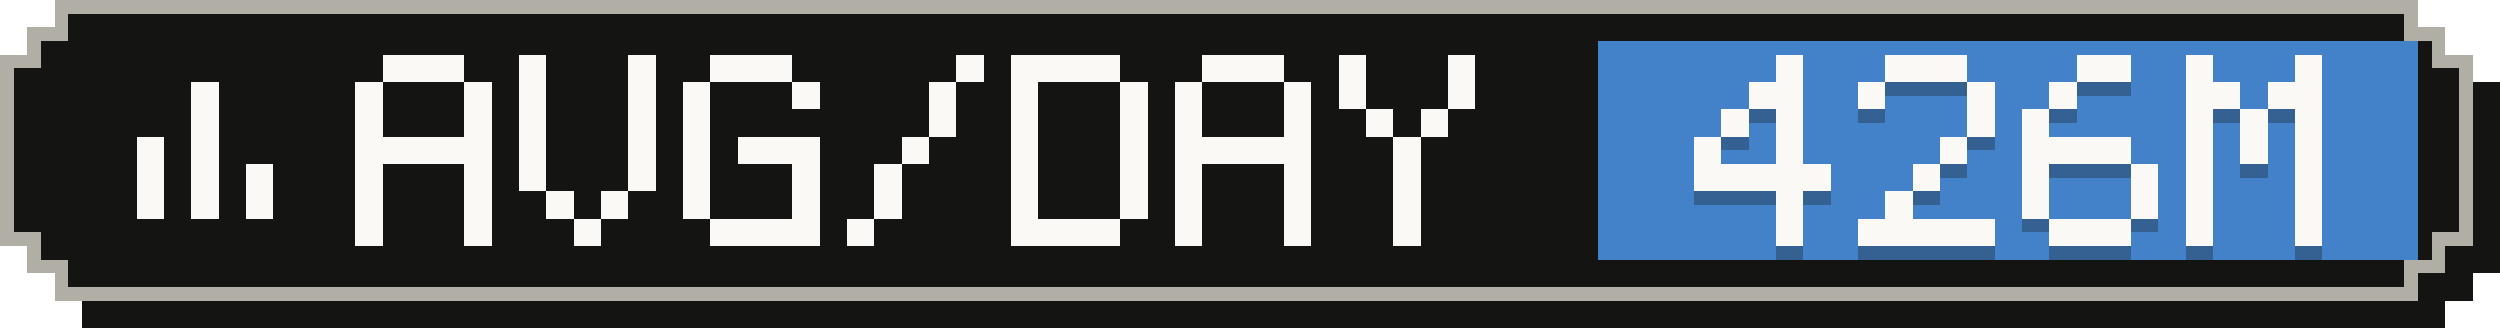
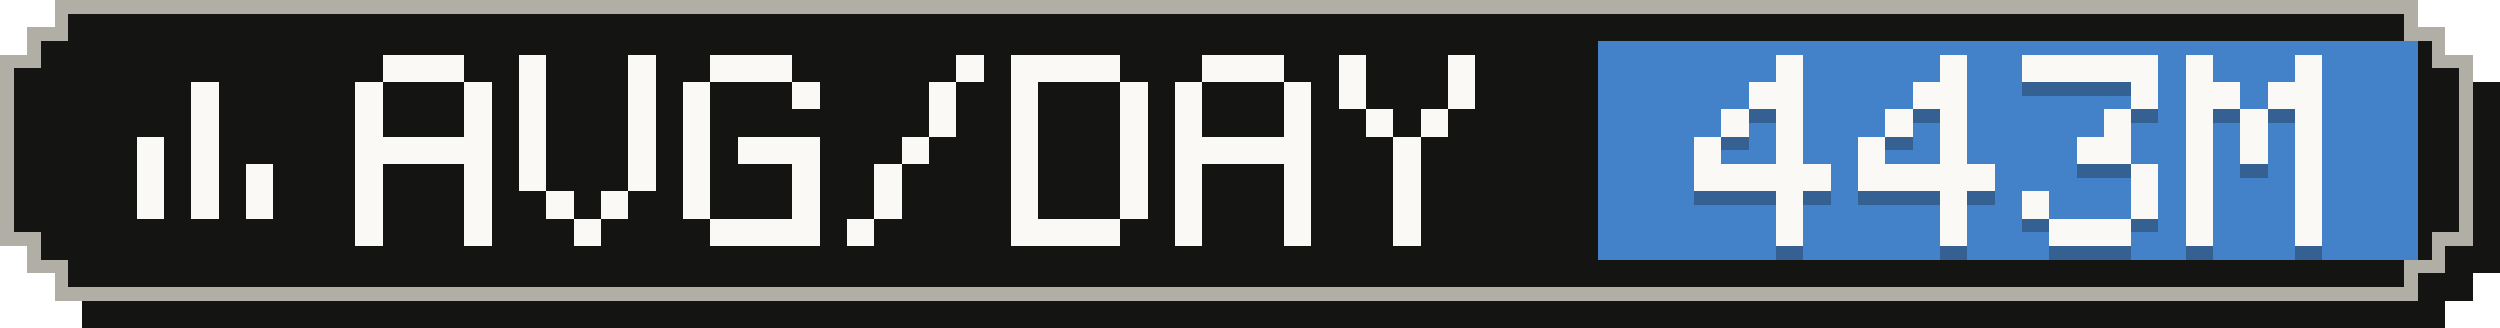
- <svg xmlns="http://www.w3.org/2000/svg" width="183" height="24" viewBox="0 0 183 24" role="img" aria-label="Average tokens per active day: 426M">
+ <svg xmlns="http://www.w3.org/2000/svg" width="183" height="24" viewBox="0 0 183 24" role="img" aria-label="Average tokens per active day: 443M">
  <g shape-rendering="crispEdges">
    <path fill="#141413" d="M6,2 H179 V4 H181 V6 H183 V20 H181 V22 H179 V24 H6 V22 H4 V20 H2 V6 H4 V4 H6 Z" />
    <path fill="#b0aea5" d="M4,0 H177 V2 H179 V4 H181 V18 H179 V20 H177 V22 H4 V20 H2 V18 H0 V4 H2 V2 H4 Z" />
    <path fill="#141413" d="M5,1 H176 V3 H178 V5 H180 V17 H178 V19 H176 V21 H5 V19 H3 V17 H1 V5 H3 V3 H5 Z" />
    <rect fill="#4382c9" x="117" y="3" width="60" height="16" />
    <g fill="#faf9f5">
      <rect x="14" y="6" width="2" height="2" />
      <rect x="14" y="8" width="2" height="2" />
      <rect x="10" y="10" width="2" height="2" />
      <rect x="14" y="10" width="2" height="2" />
      <rect x="10" y="12" width="2" height="2" />
      <rect x="14" y="12" width="2" height="2" />
      <rect x="18" y="12" width="2" height="2" />
      <rect x="10" y="14" width="2" height="2" />
      <rect x="14" y="14" width="2" height="2" />
      <rect x="18" y="14" width="2" height="2" />
    </g>
    <g fill="#faf9f5">
      <rect x="28" y="4" width="6" height="2" />
      <rect x="26" y="6" width="2" height="2" />
      <rect x="34" y="6" width="2" height="2" />
      <rect x="26" y="8" width="2" height="2" />
      <rect x="34" y="8" width="2" height="2" />
      <rect x="26" y="10" width="10" height="2" />
      <rect x="26" y="12" width="2" height="2" />
      <rect x="34" y="12" width="2" height="2" />
      <rect x="26" y="14" width="2" height="2" />
      <rect x="34" y="14" width="2" height="2" />
      <rect x="26" y="16" width="2" height="2" />
      <rect x="34" y="16" width="2" height="2" />
      <rect x="38" y="4" width="2" height="2" />
      <rect x="46" y="4" width="2" height="2" />
      <rect x="38" y="6" width="2" height="2" />
      <rect x="46" y="6" width="2" height="2" />
      <rect x="38" y="8" width="2" height="2" />
      <rect x="46" y="8" width="2" height="2" />
      <rect x="38" y="10" width="2" height="2" />
      <rect x="46" y="10" width="2" height="2" />
      <rect x="38" y="12" width="2" height="2" />
      <rect x="46" y="12" width="2" height="2" />
      <rect x="40" y="14" width="2" height="2" />
      <rect x="44" y="14" width="2" height="2" />
      <rect x="42" y="16" width="2" height="2" />
      <rect x="52" y="4" width="6" height="2" />
      <rect x="50" y="6" width="2" height="2" />
      <rect x="58" y="6" width="2" height="2" />
      <rect x="50" y="8" width="2" height="2" />
      <rect x="50" y="10" width="2" height="2" />
      <rect x="54" y="10" width="6" height="2" />
      <rect x="50" y="12" width="2" height="2" />
      <rect x="58" y="12" width="2" height="2" />
      <rect x="50" y="14" width="2" height="2" />
      <rect x="58" y="14" width="2" height="2" />
      <rect x="52" y="16" width="8" height="2" />
      <rect x="70" y="4" width="2" height="2" />
      <rect x="68" y="6" width="2" height="2" />
      <rect x="68" y="8" width="2" height="2" />
      <rect x="66" y="10" width="2" height="2" />
      <rect x="64" y="12" width="2" height="2" />
      <rect x="64" y="14" width="2" height="2" />
      <rect x="62" y="16" width="2" height="2" />
      <rect x="74" y="4" width="8" height="2" />
      <rect x="74" y="6" width="2" height="2" />
      <rect x="82" y="6" width="2" height="2" />
      <rect x="74" y="8" width="2" height="2" />
      <rect x="82" y="8" width="2" height="2" />
      <rect x="74" y="10" width="2" height="2" />
      <rect x="82" y="10" width="2" height="2" />
      <rect x="74" y="12" width="2" height="2" />
      <rect x="82" y="12" width="2" height="2" />
      <rect x="74" y="14" width="2" height="2" />
      <rect x="82" y="14" width="2" height="2" />
      <rect x="74" y="16" width="8" height="2" />
      <rect x="88" y="4" width="6" height="2" />
      <rect x="86" y="6" width="2" height="2" />
      <rect x="94" y="6" width="2" height="2" />
      <rect x="86" y="8" width="2" height="2" />
      <rect x="94" y="8" width="2" height="2" />
      <rect x="86" y="10" width="10" height="2" />
      <rect x="86" y="12" width="2" height="2" />
      <rect x="94" y="12" width="2" height="2" />
      <rect x="86" y="14" width="2" height="2" />
      <rect x="94" y="14" width="2" height="2" />
      <rect x="86" y="16" width="2" height="2" />
      <rect x="94" y="16" width="2" height="2" />
      <rect x="98" y="4" width="2" height="2" />
      <rect x="106" y="4" width="2" height="2" />
      <rect x="98" y="6" width="2" height="2" />
      <rect x="106" y="6" width="2" height="2" />
      <rect x="100" y="8" width="2" height="2" />
      <rect x="104" y="8" width="2" height="2" />
      <rect x="102" y="10" width="2" height="2" />
      <rect x="102" y="12" width="2" height="2" />
      <rect x="102" y="14" width="2" height="2" />
      <rect x="102" y="16" width="2" height="2" />
    </g>
    <g fill="#141413" fill-opacity=".3">
      <rect x="130" y="5" width="2" height="2" />
      <rect x="128" y="7" width="4" height="2" />
      <rect x="126" y="9" width="2" height="2" />
      <rect x="130" y="9" width="2" height="2" />
      <rect x="124" y="11" width="2" height="2" />
      <rect x="130" y="11" width="2" height="2" />
      <rect x="124" y="13" width="10" height="2" />
      <rect x="130" y="15" width="2" height="2" />
      <rect x="130" y="17" width="2" height="2" />
-       <rect x="138" y="5" width="6" height="2" />
-       <rect x="136" y="7" width="2" height="2" />
-       <rect x="144" y="7" width="2" height="2" />
-       <rect x="144" y="9" width="2" height="2" />
+       <rect x="142" y="5" width="2" height="2" />
+       <rect x="140" y="7" width="4" height="2" />
+       <rect x="138" y="9" width="2" height="2" />
+       <rect x="142" y="9" width="2" height="2" />
+       <rect x="136" y="11" width="2" height="2" />
      <rect x="142" y="11" width="2" height="2" />
-       <rect x="140" y="13" width="2" height="2" />
-       <rect x="138" y="15" width="2" height="2" />
-       <rect x="136" y="17" width="10" height="2" />
-       <rect x="152" y="5" width="4" height="2" />
-       <rect x="150" y="7" width="2" height="2" />
-       <rect x="148" y="9" width="2" height="2" />
-       <rect x="148" y="11" width="8" height="2" />
-       <rect x="148" y="13" width="2" height="2" />
+       <rect x="136" y="13" width="10" height="2" />
+       <rect x="142" y="15" width="2" height="2" />
+       <rect x="142" y="17" width="2" height="2" />
+       <rect x="148" y="5" width="10" height="2" />
+       <rect x="156" y="7" width="2" height="2" />
+       <rect x="154" y="9" width="2" height="2" />
+       <rect x="152" y="11" width="4" height="2" />
      <rect x="156" y="13" width="2" height="2" />
      <rect x="148" y="15" width="2" height="2" />
      <rect x="156" y="15" width="2" height="2" />
      <rect x="150" y="17" width="6" height="2" />
      <rect x="160" y="5" width="2" height="2" />
      <rect x="168" y="5" width="2" height="2" />
      <rect x="160" y="7" width="4" height="2" />
      <rect x="166" y="7" width="4" height="2" />
      <rect x="160" y="9" width="2" height="2" />
      <rect x="164" y="9" width="2" height="2" />
      <rect x="168" y="9" width="2" height="2" />
      <rect x="160" y="11" width="2" height="2" />
      <rect x="164" y="11" width="2" height="2" />
      <rect x="168" y="11" width="2" height="2" />
      <rect x="160" y="13" width="2" height="2" />
      <rect x="168" y="13" width="2" height="2" />
      <rect x="160" y="15" width="2" height="2" />
      <rect x="168" y="15" width="2" height="2" />
      <rect x="160" y="17" width="2" height="2" />
      <rect x="168" y="17" width="2" height="2" />
    </g>
    <g fill="#faf9f5">
      <rect x="130" y="4" width="2" height="2" />
      <rect x="128" y="6" width="4" height="2" />
      <rect x="126" y="8" width="2" height="2" />
      <rect x="130" y="8" width="2" height="2" />
      <rect x="124" y="10" width="2" height="2" />
      <rect x="130" y="10" width="2" height="2" />
      <rect x="124" y="12" width="10" height="2" />
      <rect x="130" y="14" width="2" height="2" />
      <rect x="130" y="16" width="2" height="2" />
-       <rect x="138" y="4" width="6" height="2" />
-       <rect x="136" y="6" width="2" height="2" />
-       <rect x="144" y="6" width="2" height="2" />
-       <rect x="144" y="8" width="2" height="2" />
+       <rect x="142" y="4" width="2" height="2" />
+       <rect x="140" y="6" width="4" height="2" />
+       <rect x="138" y="8" width="2" height="2" />
+       <rect x="142" y="8" width="2" height="2" />
+       <rect x="136" y="10" width="2" height="2" />
      <rect x="142" y="10" width="2" height="2" />
-       <rect x="140" y="12" width="2" height="2" />
-       <rect x="138" y="14" width="2" height="2" />
-       <rect x="136" y="16" width="10" height="2" />
-       <rect x="152" y="4" width="4" height="2" />
-       <rect x="150" y="6" width="2" height="2" />
-       <rect x="148" y="8" width="2" height="2" />
-       <rect x="148" y="10" width="8" height="2" />
-       <rect x="148" y="12" width="2" height="2" />
+       <rect x="136" y="12" width="10" height="2" />
+       <rect x="142" y="14" width="2" height="2" />
+       <rect x="142" y="16" width="2" height="2" />
+       <rect x="148" y="4" width="10" height="2" />
+       <rect x="156" y="6" width="2" height="2" />
+       <rect x="154" y="8" width="2" height="2" />
+       <rect x="152" y="10" width="4" height="2" />
      <rect x="156" y="12" width="2" height="2" />
      <rect x="148" y="14" width="2" height="2" />
      <rect x="156" y="14" width="2" height="2" />
      <rect x="150" y="16" width="6" height="2" />
      <rect x="160" y="4" width="2" height="2" />
      <rect x="168" y="4" width="2" height="2" />
      <rect x="160" y="6" width="4" height="2" />
      <rect x="166" y="6" width="4" height="2" />
      <rect x="160" y="8" width="2" height="2" />
      <rect x="164" y="8" width="2" height="2" />
      <rect x="168" y="8" width="2" height="2" />
      <rect x="160" y="10" width="2" height="2" />
      <rect x="164" y="10" width="2" height="2" />
      <rect x="168" y="10" width="2" height="2" />
      <rect x="160" y="12" width="2" height="2" />
      <rect x="168" y="12" width="2" height="2" />
      <rect x="160" y="14" width="2" height="2" />
      <rect x="168" y="14" width="2" height="2" />
      <rect x="160" y="16" width="2" height="2" />
      <rect x="168" y="16" width="2" height="2" />
    </g>
  </g>
</svg>
